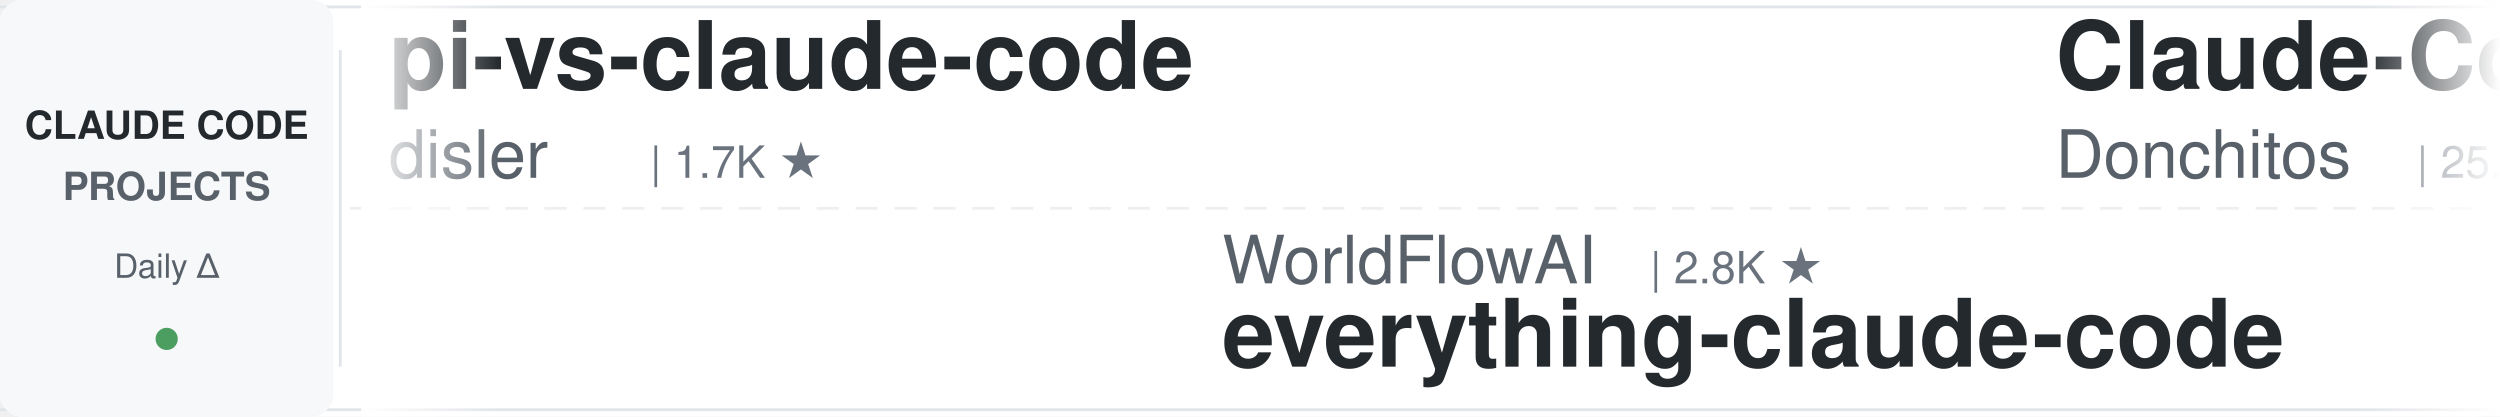
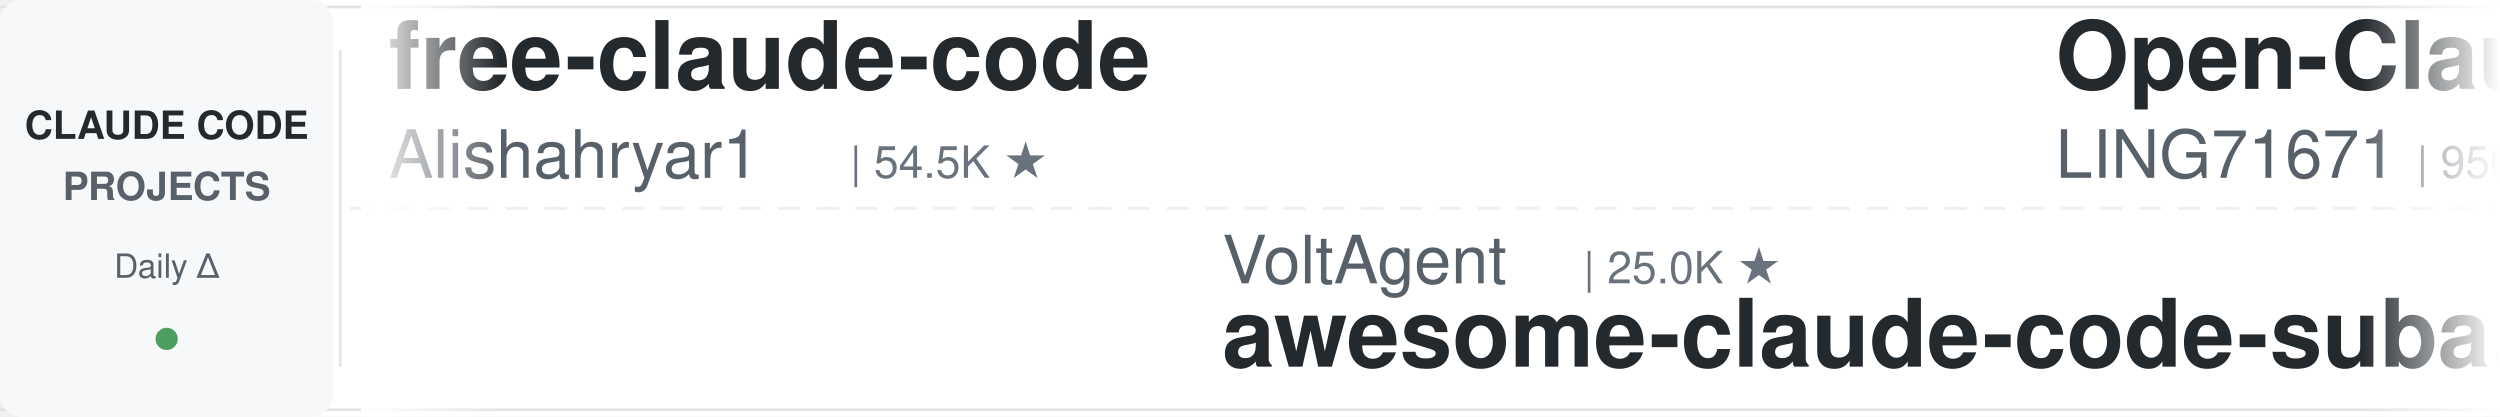
<svg xmlns="http://www.w3.org/2000/svg" width="900" height="150">
  <defs>
    <linearGradient id="leftFade" x1="0%" y1="0%" x2="100%" y2="0%">
      <stop offset="0%" style="stop-color:#ffffff;stop-opacity:1" />
      <stop offset="100%" style="stop-color:#ffffff;stop-opacity:0" />
    </linearGradient>
    <linearGradient id="rightFade" x1="0%" y1="0%" x2="100%" y2="0%">
      <stop offset="0%" style="stop-color:#ffffff;stop-opacity:0" />
      <stop offset="100%" style="stop-color:#ffffff;stop-opacity:1" />
    </linearGradient>
  </defs>
  <rect width="900" height="150" fill="#ffffff" rx="8" />
  <rect x="0" y="2" width="900" height="1" fill="#e1e4e8" />
  <rect x="0" y="147" width="900" height="1" fill="#e1e4e8" />
  <line x1="0" y1="75" x2="900" y2="75" stroke="#e1e4e8" stroke-width="1" stroke-dasharray="8 6" opacity="0.6" />
  <rect x="0" y="0" width="120" height="150" fill="#f6f8fa" rx="8" />
  <text x="60" y="50" font-family="-apple-system, BlinkMacSystemFont, 'Segoe UI', Helvetica, Arial, sans-serif" font-size="14" font-weight="600" fill="#24292e" text-anchor="middle">CLAUDE CODE</text>
  <text x="60" y="72" font-family="-apple-system, BlinkMacSystemFont, 'Segoe UI', Helvetica, Arial, sans-serif" font-size="14" font-weight="600" fill="#586069" text-anchor="middle">PROJECTS</text>
  <text x="60" y="100" font-family="-apple-system, BlinkMacSystemFont, 'Segoe UI', Helvetica, Arial, sans-serif" font-size="12" font-weight="500" fill="#586069" text-anchor="middle">Daily Δ</text>
  <circle cx="60" cy="122" r="4" fill="#22863a" opacity="0.8" />
  <rect x="122" y="18" width="1" height="114" fill="#e1e4e8" />
  <clipPath id="tickerClip">
    <rect x="130" y="0" width="770" height="150" />
  </clipPath>
  <g clip-path="url(#tickerClip)">
    <g id="tickerItems">
      <animateTransform attributeName="transform" attributeType="XML" type="translate" from="0 0" to="-3000 0" dur="54s" repeatCount="indefinite" />
      <g transform="translate(0, 0)">
-         <text x="140" y="32" font-family="-apple-system, BlinkMacSystemFont, 'Segoe UI', Helvetica, Arial, sans-serif" font-size="34" font-weight="600" fill="#24292e">pi-vs-claude-code</text>
-         <text x="140" y="64" font-family="-apple-system, BlinkMacSystemFont, 'Segoe UI', Helvetica, Arial, sans-serif" font-size="24" font-weight="400" fill="#586069">disler</text>
-         <text x="234" y="64" font-family="-apple-system, BlinkMacSystemFont, 'Segoe UI', Helvetica, Arial, sans-serif" font-size="16" font-weight="500" fill="#6a737d">| 1.7K ★</text>
+         <text x="140" y="32" font-family="-apple-system, BlinkMacSystemFont, 'Segoe UI', Helvetica, Arial, sans-serif" font-size="34" font-weight="600" fill="#24292e">free-claude-code</text>
+         <text x="140" y="64" font-family="-apple-system, BlinkMacSystemFont, 'Segoe UI', Helvetica, Arial, sans-serif" font-size="24" font-weight="400" fill="#586069">Alishahryar1</text>
+         <text x="306" y="64" font-family="-apple-system, BlinkMacSystemFont, 'Segoe UI', Helvetica, Arial, sans-serif" font-size="16" font-weight="500" fill="#6a737d">| 54.5K ★</text>
      </g>
      <g transform="translate(300, 0)">
-         <text x="140" y="102" font-family="-apple-system, BlinkMacSystemFont, 'Segoe UI', Helvetica, Arial, sans-serif" font-size="24" font-weight="400" fill="#586069">WorldFlowAI</text>
-         <text x="294" y="102" font-family="-apple-system, BlinkMacSystemFont, 'Segoe UI', Helvetica, Arial, sans-serif" font-size="16" font-weight="500" fill="#6a737d">| 2.8K ★</text>
-         <text x="140" y="132" font-family="-apple-system, BlinkMacSystemFont, 'Segoe UI', Helvetica, Arial, sans-serif" font-size="34" font-weight="600" fill="#24292e">everything-claude-code</text>
+         <text x="140" y="102" font-family="-apple-system, BlinkMacSystemFont, 'Segoe UI', Helvetica, Arial, sans-serif" font-size="24" font-weight="400" fill="#586069">VoltAgent</text>
+         <text x="270" y="102" font-family="-apple-system, BlinkMacSystemFont, 'Segoe UI', Helvetica, Arial, sans-serif" font-size="16" font-weight="500" fill="#6a737d">| 25.0K ★</text>
+         <text x="140" y="132" font-family="-apple-system, BlinkMacSystemFont, 'Segoe UI', Helvetica, Arial, sans-serif" font-size="34" font-weight="600" fill="#24292e">awesome-claude-code-suba...</text>
      </g>
      <g transform="translate(600, 0)">
-         <text x="140" y="32" font-family="-apple-system, BlinkMacSystemFont, 'Segoe UI', Helvetica, Arial, sans-serif" font-size="34" font-weight="600" fill="#24292e">Claude-Code-Game-Studios</text>
-         <text x="140" y="64" font-family="-apple-system, BlinkMacSystemFont, 'Segoe UI', Helvetica, Arial, sans-serif" font-size="24" font-weight="400" fill="#586069">Donchitos</text>
-         <text x="270" y="64" font-family="-apple-system, BlinkMacSystemFont, 'Segoe UI', Helvetica, Arial, sans-serif" font-size="16" font-weight="500" fill="#6a737d">| 25.0K ★</text>
+         <text x="140" y="32" font-family="-apple-system, BlinkMacSystemFont, 'Segoe UI', Helvetica, Arial, sans-serif" font-size="34" font-weight="600" fill="#24292e">Open-ClaudeCode</text>
+         <text x="140" y="64" font-family="-apple-system, BlinkMacSystemFont, 'Segoe UI', Helvetica, Arial, sans-serif" font-size="24" font-weight="400" fill="#586069">LING71671</text>
+         <text x="270" y="64" font-family="-apple-system, BlinkMacSystemFont, 'Segoe UI', Helvetica, Arial, sans-serif" font-size="16" font-weight="500" fill="#6a737d">| 950 ★</text>
      </g>
      <g transform="translate(900, 0)">
-         <text x="140" y="102" font-family="-apple-system, BlinkMacSystemFont, 'Segoe UI', Helvetica, Arial, sans-serif" font-size="24" font-weight="400" fill="#586069">Windy3f3f3f3f</text>
-         <text x="318" y="102" font-family="-apple-system, BlinkMacSystemFont, 'Segoe UI', Helvetica, Arial, sans-serif" font-size="16" font-weight="500" fill="#6a737d">| 3.6K ★</text>
-         <text x="140" y="132" font-family="-apple-system, BlinkMacSystemFont, 'Segoe UI', Helvetica, Arial, sans-serif" font-size="34" font-weight="600" fill="#24292e">how-claude-code-works</text>
+         <text x="140" y="102" font-family="-apple-system, BlinkMacSystemFont, 'Segoe UI', Helvetica, Arial, sans-serif" font-size="24" font-weight="400" fill="#586069">affaan-m</text>
+         <text x="258" y="102" font-family="-apple-system, BlinkMacSystemFont, 'Segoe UI', Helvetica, Arial, sans-serif" font-size="16" font-weight="500" fill="#6a737d">| 256.4K ★</text>
+         <text x="140" y="132" font-family="-apple-system, BlinkMacSystemFont, 'Segoe UI', Helvetica, Arial, sans-serif" font-size="34" font-weight="600" fill="#24292e">ECC</text>
      </g>
      <g transform="translate(1200, 0)">
-         <text x="140" y="32" font-family="-apple-system, BlinkMacSystemFont, 'Segoe UI', Helvetica, Arial, sans-serif" font-size="34" font-weight="600" fill="#24292e">claude-coder</text>
-         <text x="140" y="64" font-family="-apple-system, BlinkMacSystemFont, 'Segoe UI', Helvetica, Arial, sans-serif" font-size="24" font-weight="400" fill="#586069">kodu-ai</text>
-         <text x="246" y="64" font-family="-apple-system, BlinkMacSystemFont, 'Segoe UI', Helvetica, Arial, sans-serif" font-size="16" font-weight="500" fill="#6a737d">| 5.2K ★</text>
+         <text x="140" y="32" font-family="-apple-system, BlinkMacSystemFont, 'Segoe UI', Helvetica, Arial, sans-serif" font-size="34" font-weight="600" fill="#24292e">claude-code-analysis</text>
+         <text x="140" y="64" font-family="-apple-system, BlinkMacSystemFont, 'Segoe UI', Helvetica, Arial, sans-serif" font-size="24" font-weight="400" fill="#586069">liuup</text>
+         <text x="222" y="64" font-family="-apple-system, BlinkMacSystemFont, 'Segoe UI', Helvetica, Arial, sans-serif" font-size="16" font-weight="500" fill="#6a737d">| 3.9K ★</text>
      </g>
      <g transform="translate(1500, 0)">
-         <text x="140" y="102" font-family="-apple-system, BlinkMacSystemFont, 'Segoe UI', Helvetica, Arial, sans-serif" font-size="24" font-weight="400" fill="#586069">fuergaosi233</text>
-         <text x="306" y="102" font-family="-apple-system, BlinkMacSystemFont, 'Segoe UI', Helvetica, Arial, sans-serif" font-size="16" font-weight="500" fill="#6a737d">| 2.8K ★</text>
-         <text x="140" y="132" font-family="-apple-system, BlinkMacSystemFont, 'Segoe UI', Helvetica, Arial, sans-serif" font-size="34" font-weight="600" fill="#24292e">claude-code-proxy</text>
+         <text x="140" y="102" font-family="-apple-system, BlinkMacSystemFont, 'Segoe UI', Helvetica, Arial, sans-serif" font-size="24" font-weight="400" fill="#586069">centminmod</text>
+         <text x="282" y="102" font-family="-apple-system, BlinkMacSystemFont, 'Segoe UI', Helvetica, Arial, sans-serif" font-size="16" font-weight="500" fill="#6a737d">| 2.6K ★</text>
+         <text x="140" y="132" font-family="-apple-system, BlinkMacSystemFont, 'Segoe UI', Helvetica, Arial, sans-serif" font-size="34" font-weight="600" fill="#24292e">my-claude-code-setup</text>
      </g>
      <g transform="translate(1800, 0)">
-         <text x="140" y="32" font-family="-apple-system, BlinkMacSystemFont, 'Segoe UI', Helvetica, Arial, sans-serif" font-size="34" font-weight="600" fill="#24292e">claude-code-system-promp...</text>
-         <text x="140" y="64" font-family="-apple-system, BlinkMacSystemFont, 'Segoe UI', Helvetica, Arial, sans-serif" font-size="24" font-weight="400" fill="#586069">Piebald-AI</text>
-         <text x="282" y="64" font-family="-apple-system, BlinkMacSystemFont, 'Segoe UI', Helvetica, Arial, sans-serif" font-size="16" font-weight="500" fill="#6a737d">| 12.6K ★</text>
+         <text x="140" y="32" font-family="-apple-system, BlinkMacSystemFont, 'Segoe UI', Helvetica, Arial, sans-serif" font-size="34" font-weight="600" fill="#24292e">claude-code-ultimate-gui...</text>
+         <text x="140" y="64" font-family="-apple-system, BlinkMacSystemFont, 'Segoe UI', Helvetica, Arial, sans-serif" font-size="24" font-weight="400" fill="#586069">FlorianBruniaux</text>
+         <text x="342" y="64" font-family="-apple-system, BlinkMacSystemFont, 'Segoe UI', Helvetica, Arial, sans-serif" font-size="16" font-weight="500" fill="#6a737d">| 6.0K ★</text>
      </g>
      <g transform="translate(2100, 0)">
-         <text x="140" y="102" font-family="-apple-system, BlinkMacSystemFont, 'Segoe UI', Helvetica, Arial, sans-serif" font-size="24" font-weight="400" fill="#586069">multica-ai</text>
-         <text x="282" y="102" font-family="-apple-system, BlinkMacSystemFont, 'Segoe UI', Helvetica, Arial, sans-serif" font-size="16" font-weight="500" fill="#6a737d">| 212.2K ★</text>
-         <text x="140" y="132" font-family="-apple-system, BlinkMacSystemFont, 'Segoe UI', Helvetica, Arial, sans-serif" font-size="34" font-weight="600" fill="#24292e">andrej-karpathy-skills</text>
+         <text x="140" y="102" font-family="-apple-system, BlinkMacSystemFont, 'Segoe UI', Helvetica, Arial, sans-serif" font-size="24" font-weight="400" fill="#586069">davila7</text>
+         <text x="246" y="102" font-family="-apple-system, BlinkMacSystemFont, 'Segoe UI', Helvetica, Arial, sans-serif" font-size="16" font-weight="500" fill="#6a737d">| 30.6K ★</text>
+         <text x="140" y="132" font-family="-apple-system, BlinkMacSystemFont, 'Segoe UI', Helvetica, Arial, sans-serif" font-size="34" font-weight="600" fill="#24292e">claude-code-templates</text>
      </g>
      <g transform="translate(2400, 0)">
-         <text x="140" y="32" font-family="-apple-system, BlinkMacSystemFont, 'Segoe UI', Helvetica, Arial, sans-serif" font-size="34" font-weight="600" fill="#24292e">system_prompts_leaks</text>
-         <text x="140" y="64" font-family="-apple-system, BlinkMacSystemFont, 'Segoe UI', Helvetica, Arial, sans-serif" font-size="24" font-weight="400" fill="#586069">asgeirtj</text>
-         <text x="258" y="64" font-family="-apple-system, BlinkMacSystemFont, 'Segoe UI', Helvetica, Arial, sans-serif" font-size="16" font-weight="500" fill="#6a737d">| 64.8K ★</text>
+         <text x="140" y="32" font-family="-apple-system, BlinkMacSystemFont, 'Segoe UI', Helvetica, Arial, sans-serif" font-size="34" font-weight="600" fill="#24292e">claude-code-proxy</text>
+         <text x="140" y="64" font-family="-apple-system, BlinkMacSystemFont, 'Segoe UI', Helvetica, Arial, sans-serif" font-size="24" font-weight="400" fill="#586069">fuergaosi233</text>
+         <text x="306" y="64" font-family="-apple-system, BlinkMacSystemFont, 'Segoe UI', Helvetica, Arial, sans-serif" font-size="16" font-weight="500" fill="#6a737d">| 2.8K ★</text>
      </g>
      <g transform="translate(2700, 0)">
-         <text x="140" y="102" font-family="-apple-system, BlinkMacSystemFont, 'Segoe UI', Helvetica, Arial, sans-serif" font-size="24" font-weight="400" fill="#586069">xu-xiang</text>
-         <text x="258" y="102" font-family="-apple-system, BlinkMacSystemFont, 'Segoe UI', Helvetica, Arial, sans-serif" font-size="16" font-weight="500" fill="#6a737d">| 1.9K ★</text>
-         <text x="140" y="132" font-family="-apple-system, BlinkMacSystemFont, 'Segoe UI', Helvetica, Arial, sans-serif" font-size="34" font-weight="600" fill="#24292e">everything-claude-code-z...</text>
+         <text x="140" y="102" font-family="-apple-system, BlinkMacSystemFont, 'Segoe UI', Helvetica, Arial, sans-serif" font-size="24" font-weight="400" fill="#586069">krusemediallc</text>
+         <text x="318" y="102" font-family="-apple-system, BlinkMacSystemFont, 'Segoe UI', Helvetica, Arial, sans-serif" font-size="16" font-weight="500" fill="#6a737d">| 1.5K ★</text>
+         <text x="140" y="132" font-family="-apple-system, BlinkMacSystemFont, 'Segoe UI', Helvetica, Arial, sans-serif" font-size="34" font-weight="600" fill="#24292e">arcads-claude-code</text>
      </g>
      <g transform="translate(3000, 0)">
-         <text x="140" y="32" font-family="-apple-system, BlinkMacSystemFont, 'Segoe UI', Helvetica, Arial, sans-serif" font-size="34" font-weight="600" fill="#24292e">pi-vs-claude-code</text>
-         <text x="140" y="64" font-family="-apple-system, BlinkMacSystemFont, 'Segoe UI', Helvetica, Arial, sans-serif" font-size="24" font-weight="400" fill="#586069">disler</text>
-         <text x="234" y="64" font-family="-apple-system, BlinkMacSystemFont, 'Segoe UI', Helvetica, Arial, sans-serif" font-size="16" font-weight="500" fill="#6a737d">| 1.7K ★</text>
+         <text x="140" y="32" font-family="-apple-system, BlinkMacSystemFont, 'Segoe UI', Helvetica, Arial, sans-serif" font-size="34" font-weight="600" fill="#24292e">free-claude-code</text>
+         <text x="140" y="64" font-family="-apple-system, BlinkMacSystemFont, 'Segoe UI', Helvetica, Arial, sans-serif" font-size="24" font-weight="400" fill="#586069">Alishahryar1</text>
+         <text x="306" y="64" font-family="-apple-system, BlinkMacSystemFont, 'Segoe UI', Helvetica, Arial, sans-serif" font-size="16" font-weight="500" fill="#6a737d">| 54.5K ★</text>
      </g>
      <g transform="translate(3300, 0)">
-         <text x="140" y="102" font-family="-apple-system, BlinkMacSystemFont, 'Segoe UI', Helvetica, Arial, sans-serif" font-size="24" font-weight="400" fill="#586069">WorldFlowAI</text>
-         <text x="294" y="102" font-family="-apple-system, BlinkMacSystemFont, 'Segoe UI', Helvetica, Arial, sans-serif" font-size="16" font-weight="500" fill="#6a737d">| 2.8K ★</text>
-         <text x="140" y="132" font-family="-apple-system, BlinkMacSystemFont, 'Segoe UI', Helvetica, Arial, sans-serif" font-size="34" font-weight="600" fill="#24292e">everything-claude-code</text>
+         <text x="140" y="102" font-family="-apple-system, BlinkMacSystemFont, 'Segoe UI', Helvetica, Arial, sans-serif" font-size="24" font-weight="400" fill="#586069">VoltAgent</text>
+         <text x="270" y="102" font-family="-apple-system, BlinkMacSystemFont, 'Segoe UI', Helvetica, Arial, sans-serif" font-size="16" font-weight="500" fill="#6a737d">| 25.0K ★</text>
+         <text x="140" y="132" font-family="-apple-system, BlinkMacSystemFont, 'Segoe UI', Helvetica, Arial, sans-serif" font-size="34" font-weight="600" fill="#24292e">awesome-claude-code-suba...</text>
      </g>
      <g transform="translate(3600, 0)">
-         <text x="140" y="32" font-family="-apple-system, BlinkMacSystemFont, 'Segoe UI', Helvetica, Arial, sans-serif" font-size="34" font-weight="600" fill="#24292e">Claude-Code-Game-Studios</text>
-         <text x="140" y="64" font-family="-apple-system, BlinkMacSystemFont, 'Segoe UI', Helvetica, Arial, sans-serif" font-size="24" font-weight="400" fill="#586069">Donchitos</text>
-         <text x="270" y="64" font-family="-apple-system, BlinkMacSystemFont, 'Segoe UI', Helvetica, Arial, sans-serif" font-size="16" font-weight="500" fill="#6a737d">| 25.0K ★</text>
+         <text x="140" y="32" font-family="-apple-system, BlinkMacSystemFont, 'Segoe UI', Helvetica, Arial, sans-serif" font-size="34" font-weight="600" fill="#24292e">Open-ClaudeCode</text>
+         <text x="140" y="64" font-family="-apple-system, BlinkMacSystemFont, 'Segoe UI', Helvetica, Arial, sans-serif" font-size="24" font-weight="400" fill="#586069">LING71671</text>
+         <text x="270" y="64" font-family="-apple-system, BlinkMacSystemFont, 'Segoe UI', Helvetica, Arial, sans-serif" font-size="16" font-weight="500" fill="#6a737d">| 950 ★</text>
      </g>
      <g transform="translate(3900, 0)">
-         <text x="140" y="102" font-family="-apple-system, BlinkMacSystemFont, 'Segoe UI', Helvetica, Arial, sans-serif" font-size="24" font-weight="400" fill="#586069">Windy3f3f3f3f</text>
-         <text x="318" y="102" font-family="-apple-system, BlinkMacSystemFont, 'Segoe UI', Helvetica, Arial, sans-serif" font-size="16" font-weight="500" fill="#6a737d">| 3.6K ★</text>
-         <text x="140" y="132" font-family="-apple-system, BlinkMacSystemFont, 'Segoe UI', Helvetica, Arial, sans-serif" font-size="34" font-weight="600" fill="#24292e">how-claude-code-works</text>
+         <text x="140" y="102" font-family="-apple-system, BlinkMacSystemFont, 'Segoe UI', Helvetica, Arial, sans-serif" font-size="24" font-weight="400" fill="#586069">affaan-m</text>
+         <text x="258" y="102" font-family="-apple-system, BlinkMacSystemFont, 'Segoe UI', Helvetica, Arial, sans-serif" font-size="16" font-weight="500" fill="#6a737d">| 256.4K ★</text>
+         <text x="140" y="132" font-family="-apple-system, BlinkMacSystemFont, 'Segoe UI', Helvetica, Arial, sans-serif" font-size="34" font-weight="600" fill="#24292e">ECC</text>
      </g>
    </g>
  </g>
  <rect x="130" y="0" width="50" height="150" fill="url(#leftFade)" />
  <rect x="850" y="0" width="50" height="150" fill="url(#rightFade)" />
</svg>
